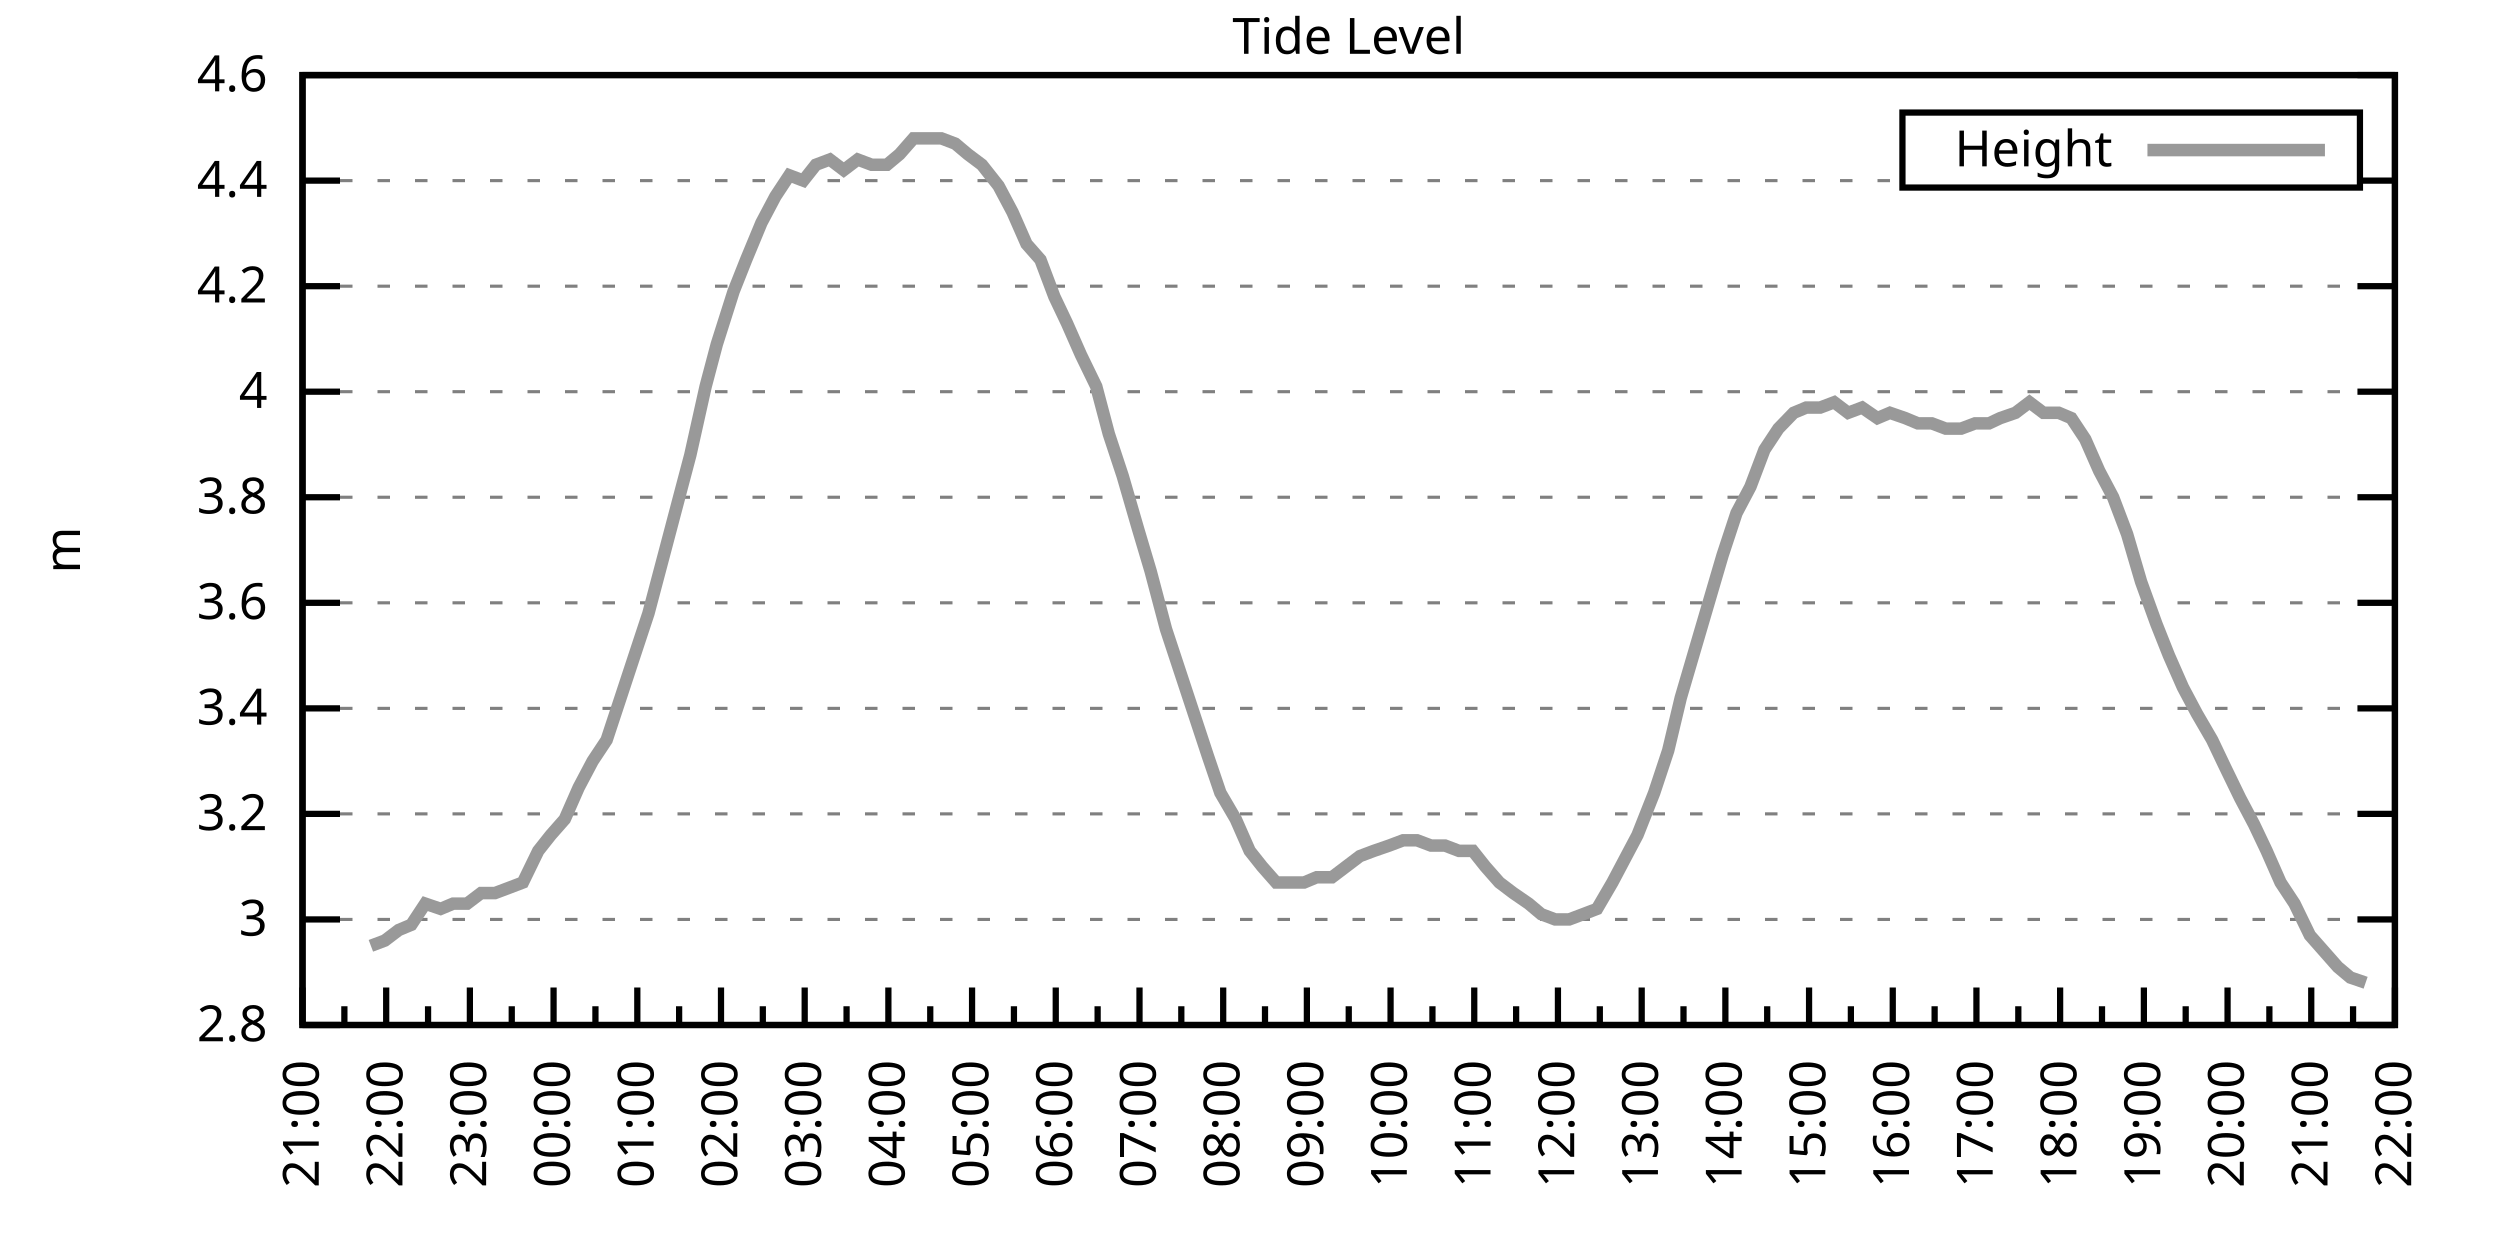
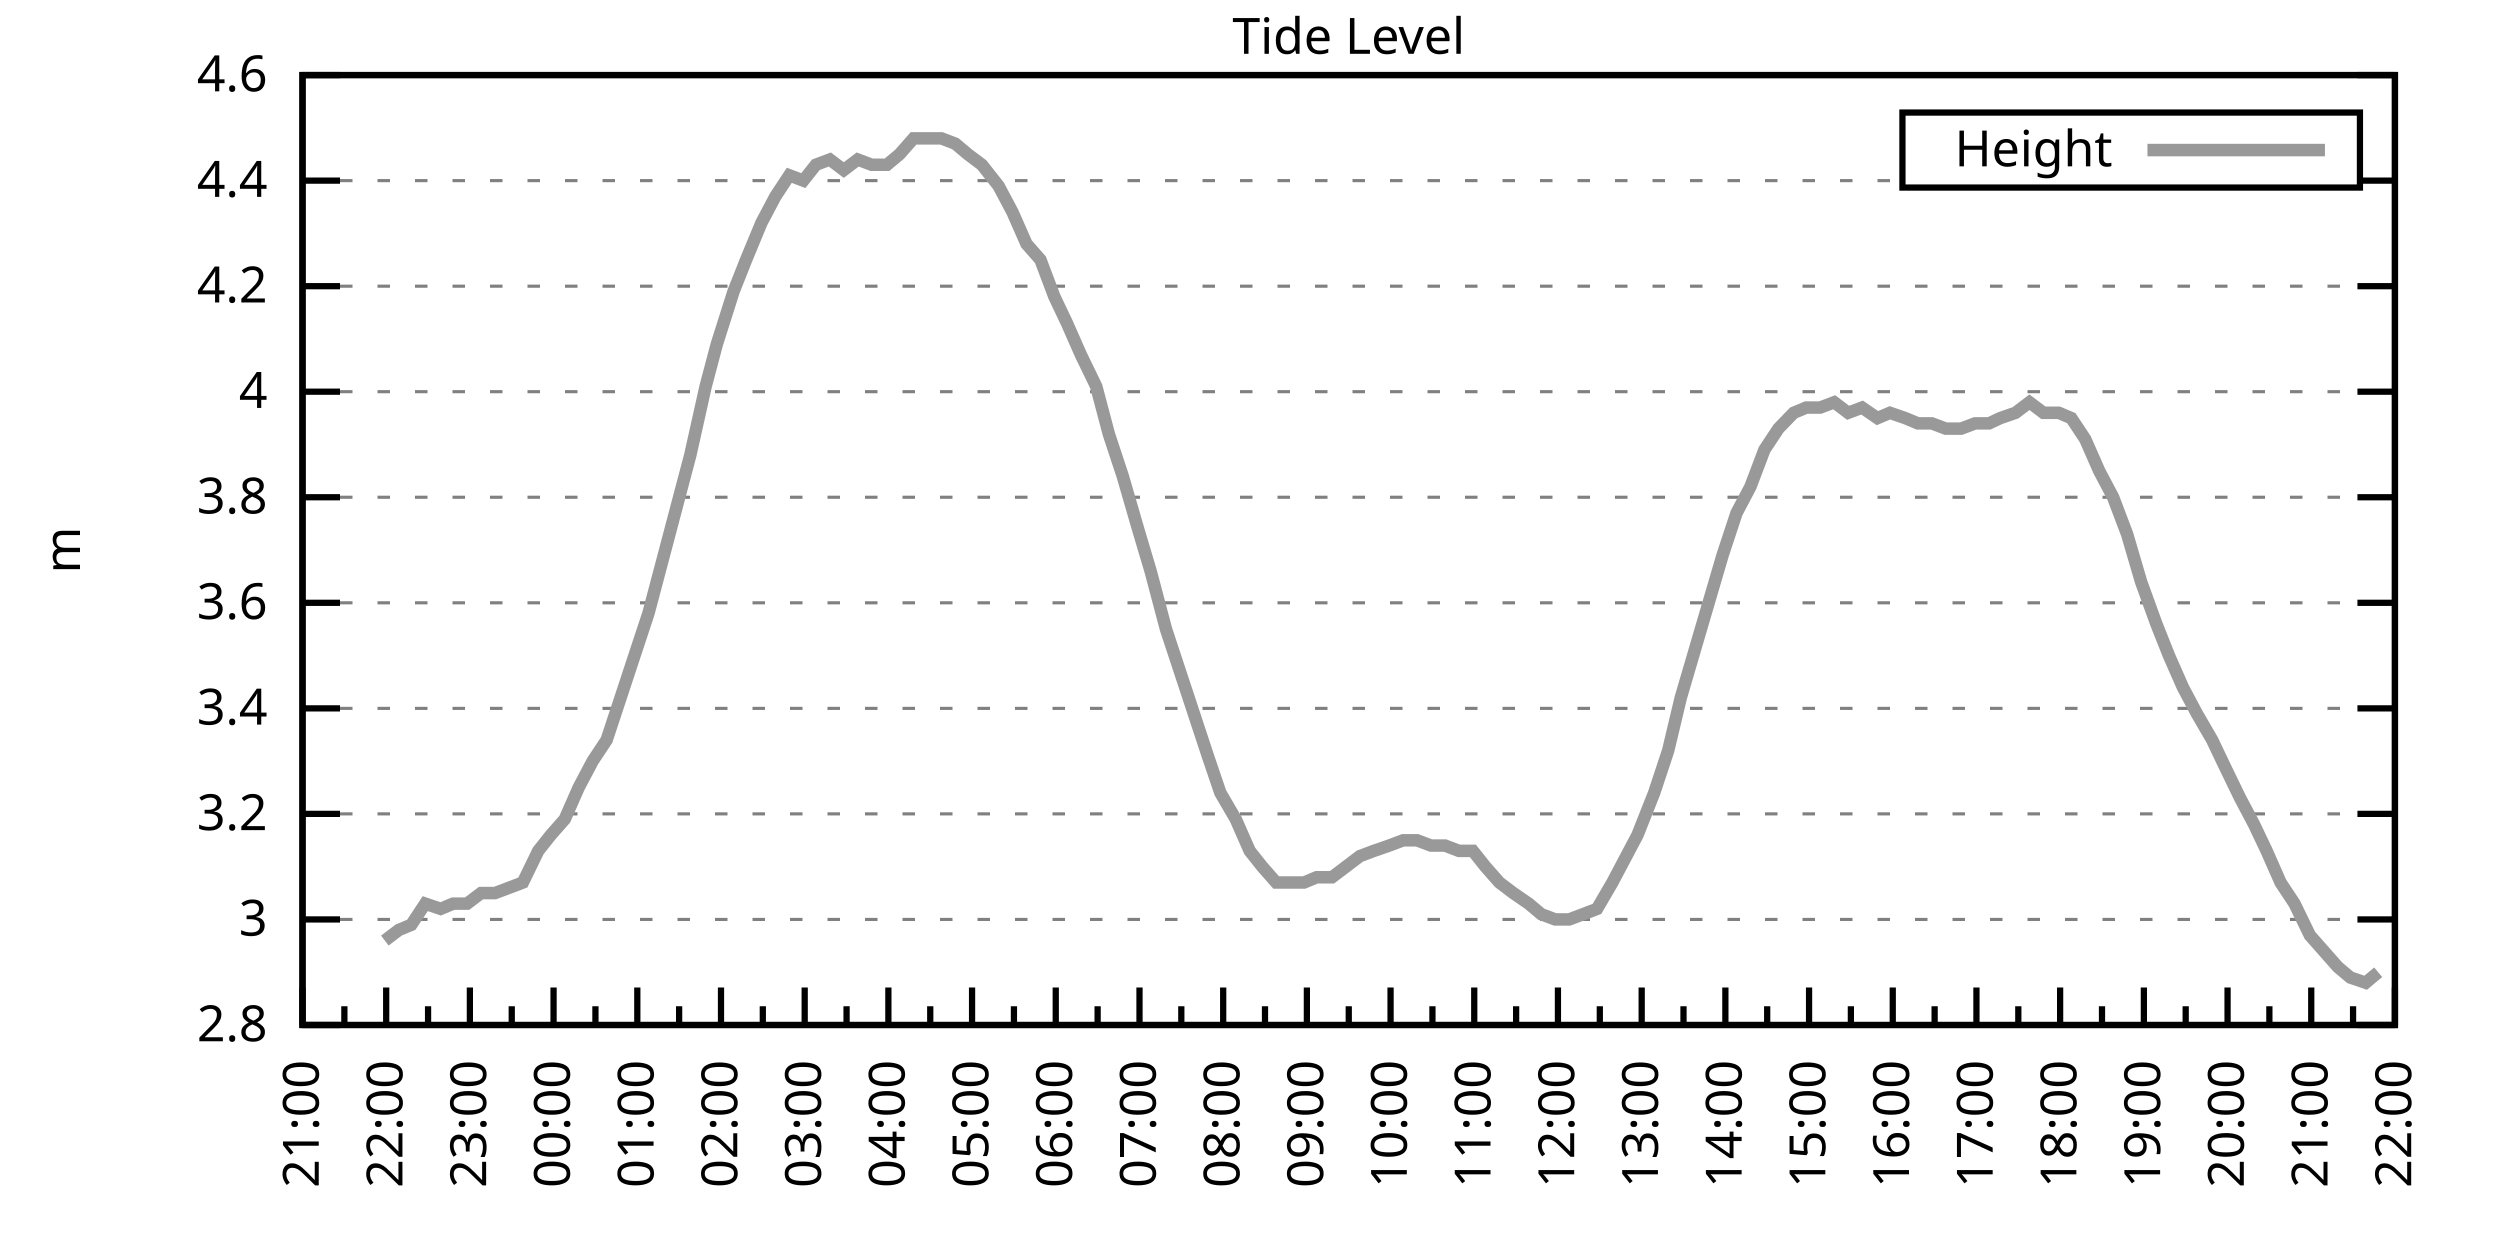
<svg xmlns="http://www.w3.org/2000/svg" xmlns:xlink="http://www.w3.org/1999/xlink" width="400" height="200" viewBox="0 0 400 200">
  <g id="gnuplot_canvas">
    <rect x="0" y="0" width="400" height="200" fill="none" />
    <defs>
      <circle id="gpDot" r="0.5" stroke-width="0.5" stroke="currentColor" />
      <path id="gpPt0" stroke-width="0.333" stroke="currentColor" d="M-1,0 h2 M0,-1 v2" />
      <path id="gpPt1" stroke-width="0.333" stroke="currentColor" d="M-1,-1 L1,1 M1,-1 L-1,1" />
      <path id="gpPt2" stroke-width="0.333" stroke="currentColor" d="M-1,0 L1,0 M0,-1 L0,1 M-1,-1 L1,1 M-1,1 L1,-1" />
      <rect id="gpPt3" stroke-width="0.333" stroke="currentColor" x="-1" y="-1" width="2" height="2" />
      <rect id="gpPt4" stroke-width="0.333" stroke="currentColor" fill="currentColor" x="-1" y="-1" width="2" height="2" />
      <circle id="gpPt5" stroke-width="0.333" stroke="currentColor" cx="0" cy="0" r="1" />
      <use xlink:href="#gpPt5" id="gpPt6" fill="currentColor" stroke="none" />
      <path id="gpPt7" stroke-width="0.333" stroke="currentColor" d="M0,-1.33 L-1.33,0.67 L1.33,0.67 z" />
      <use xlink:href="#gpPt7" id="gpPt8" fill="currentColor" stroke="none" />
      <use xlink:href="#gpPt7" id="gpPt9" stroke="currentColor" transform="rotate(180)" />
      <use xlink:href="#gpPt9" id="gpPt10" fill="currentColor" stroke="none" />
      <use xlink:href="#gpPt3" id="gpPt11" stroke="currentColor" transform="rotate(45)" />
      <use xlink:href="#gpPt11" id="gpPt12" fill="currentColor" stroke="none" />
      <path id="gpPt13" stroke-width="0.333" stroke="currentColor" d="M0,1.330 L1.265,0.411 L0.782,-1.067 L-0.782,-1.076 L-1.265,0.411 z" />
      <use xlink:href="#gpPt13" id="gpPt14" fill="currentColor" stroke="none" />
      <filter id="textbox" filterUnits="objectBoundingBox" x="0" y="0" height="1" width="1">
        <feFlood flood-color="white" flood-opacity="1" result="bgnd" />
        <feComposite in="SourceGraphic" in2="bgnd" operator="atop" />
      </filter>
      <filter id="greybox" filterUnits="objectBoundingBox" x="0" y="0" height="1" width="1">
        <feFlood flood-color="lightgrey" flood-opacity="1" result="grey" />
        <feComposite in="SourceGraphic" in2="grey" operator="atop" />
      </filter>
    </defs>
    <g fill="none" color="white" stroke="currentColor" stroke-width="1.00" stroke-linecap="butt" stroke-linejoin="miter">
</g>
    <g fill="none" color="black" stroke="currentColor" stroke-width="1.00" stroke-linecap="butt" stroke-linejoin="miter">
      <g stroke="none" shape-rendering="crispEdges">
        <polygon fill="rgb(255, 255, 255)" points="48.40,164.00 383.18,164.00 383.18,12.02 48.40,12.02 " />
      </g>
    </g>
    <g fill="none" color="black" stroke="currentColor" stroke-width="1.00" stroke-linecap="butt" stroke-linejoin="miter">
</g>
    <g fill="none" color="black" stroke="black" stroke-width="0.50" stroke-linecap="butt" stroke-linejoin="miter">
</g>
    <g fill="none" color="gray" stroke="currentColor" stroke-width="0.50" stroke-linecap="butt" stroke-linejoin="miter">
      <path stroke="gray" stroke-dasharray="2,4" class="gridline" d="M48.40,164.00 L383.19,164.00  " />
    </g>
    <g fill="none" color="gray" stroke="gray" stroke-width="1.00" stroke-linecap="butt" stroke-linejoin="miter">
</g>
    <g fill="none" color="black" stroke="currentColor" stroke-width="1.00" stroke-linecap="butt" stroke-linejoin="miter">
      <path stroke="black" d="M48.40,164.00 L54.40,164.00 M383.19,164.00 L377.19,164.00  " />
      <g transform="translate(42.80,166.60)" stroke="none" fill="black" font-family="Sans" font-size="8.00" text-anchor="end">
        <text>
          <tspan font-family="Sans"> 2.8</tspan>
        </text>
      </g>
    </g>
    <g fill="none" color="black" stroke="currentColor" stroke-width="1.00" stroke-linecap="butt" stroke-linejoin="miter">
</g>
    <g fill="none" color="black" stroke="black" stroke-width="0.50" stroke-linecap="butt" stroke-linejoin="miter">
</g>
    <g fill="none" color="gray" stroke="currentColor" stroke-width="0.50" stroke-linecap="butt" stroke-linejoin="miter">
      <path stroke="gray" stroke-dasharray="2,4" class="gridline" d="M48.40,147.11 L383.19,147.11  " />
    </g>
    <g fill="none" color="gray" stroke="gray" stroke-width="1.00" stroke-linecap="butt" stroke-linejoin="miter">
</g>
    <g fill="none" color="black" stroke="currentColor" stroke-width="1.00" stroke-linecap="butt" stroke-linejoin="miter">
      <path stroke="black" d="M48.40,147.11 L54.40,147.11 M383.19,147.11 L377.19,147.11  " />
      <g transform="translate(42.80,149.71)" stroke="none" fill="black" font-family="Sans" font-size="8.00" text-anchor="end">
        <text>
          <tspan font-family="Sans"> 3</tspan>
        </text>
      </g>
    </g>
    <g fill="none" color="black" stroke="currentColor" stroke-width="1.00" stroke-linecap="butt" stroke-linejoin="miter">
</g>
    <g fill="none" color="black" stroke="black" stroke-width="0.50" stroke-linecap="butt" stroke-linejoin="miter">
</g>
    <g fill="none" color="gray" stroke="currentColor" stroke-width="0.50" stroke-linecap="butt" stroke-linejoin="miter">
      <path stroke="gray" stroke-dasharray="2,4" class="gridline" d="M48.40,130.22 L383.19,130.22  " />
    </g>
    <g fill="none" color="gray" stroke="gray" stroke-width="1.00" stroke-linecap="butt" stroke-linejoin="miter">
</g>
    <g fill="none" color="black" stroke="currentColor" stroke-width="1.00" stroke-linecap="butt" stroke-linejoin="miter">
      <path stroke="black" d="M48.40,130.22 L54.40,130.22 M383.19,130.22 L377.19,130.22  " />
      <g transform="translate(42.80,132.82)" stroke="none" fill="black" font-family="Sans" font-size="8.00" text-anchor="end">
        <text>
          <tspan font-family="Sans"> 3.2</tspan>
        </text>
      </g>
    </g>
    <g fill="none" color="black" stroke="currentColor" stroke-width="1.00" stroke-linecap="butt" stroke-linejoin="miter">
</g>
    <g fill="none" color="black" stroke="black" stroke-width="0.50" stroke-linecap="butt" stroke-linejoin="miter">
</g>
    <g fill="none" color="gray" stroke="currentColor" stroke-width="0.50" stroke-linecap="butt" stroke-linejoin="miter">
      <path stroke="gray" stroke-dasharray="2,4" class="gridline" d="M48.40,113.34 L383.19,113.34  " />
    </g>
    <g fill="none" color="gray" stroke="gray" stroke-width="1.00" stroke-linecap="butt" stroke-linejoin="miter">
</g>
    <g fill="none" color="black" stroke="currentColor" stroke-width="1.00" stroke-linecap="butt" stroke-linejoin="miter">
      <path stroke="black" d="M48.40,113.34 L54.40,113.34 M383.19,113.34 L377.19,113.34  " />
      <g transform="translate(42.80,115.94)" stroke="none" fill="black" font-family="Sans" font-size="8.00" text-anchor="end">
        <text>
          <tspan font-family="Sans"> 3.4</tspan>
        </text>
      </g>
    </g>
    <g fill="none" color="black" stroke="currentColor" stroke-width="1.00" stroke-linecap="butt" stroke-linejoin="miter">
</g>
    <g fill="none" color="black" stroke="black" stroke-width="0.50" stroke-linecap="butt" stroke-linejoin="miter">
</g>
    <g fill="none" color="gray" stroke="currentColor" stroke-width="0.50" stroke-linecap="butt" stroke-linejoin="miter">
      <path stroke="gray" stroke-dasharray="2,4" class="gridline" d="M48.40,96.45 L383.19,96.45  " />
    </g>
    <g fill="none" color="gray" stroke="gray" stroke-width="1.00" stroke-linecap="butt" stroke-linejoin="miter">
</g>
    <g fill="none" color="black" stroke="currentColor" stroke-width="1.00" stroke-linecap="butt" stroke-linejoin="miter">
      <path stroke="black" d="M48.40,96.45 L54.40,96.45 M383.19,96.45 L377.19,96.45  " />
      <g transform="translate(42.80,99.05)" stroke="none" fill="black" font-family="Sans" font-size="8.00" text-anchor="end">
        <text>
          <tspan font-family="Sans"> 3.6</tspan>
        </text>
      </g>
    </g>
    <g fill="none" color="black" stroke="currentColor" stroke-width="1.00" stroke-linecap="butt" stroke-linejoin="miter">
</g>
    <g fill="none" color="black" stroke="black" stroke-width="0.50" stroke-linecap="butt" stroke-linejoin="miter">
</g>
    <g fill="none" color="gray" stroke="currentColor" stroke-width="0.50" stroke-linecap="butt" stroke-linejoin="miter">
      <path stroke="gray" stroke-dasharray="2,4" class="gridline" d="M48.40,79.56 L383.19,79.56  " />
    </g>
    <g fill="none" color="gray" stroke="gray" stroke-width="1.00" stroke-linecap="butt" stroke-linejoin="miter">
</g>
    <g fill="none" color="black" stroke="currentColor" stroke-width="1.00" stroke-linecap="butt" stroke-linejoin="miter">
      <path stroke="black" d="M48.40,79.56 L54.40,79.56 M383.19,79.56 L377.19,79.56  " />
      <g transform="translate(42.80,82.16)" stroke="none" fill="black" font-family="Sans" font-size="8.00" text-anchor="end">
        <text>
          <tspan font-family="Sans"> 3.8</tspan>
        </text>
      </g>
    </g>
    <g fill="none" color="black" stroke="currentColor" stroke-width="1.00" stroke-linecap="butt" stroke-linejoin="miter">
</g>
    <g fill="none" color="black" stroke="black" stroke-width="0.50" stroke-linecap="butt" stroke-linejoin="miter">
</g>
    <g fill="none" color="gray" stroke="currentColor" stroke-width="0.50" stroke-linecap="butt" stroke-linejoin="miter">
      <path stroke="gray" stroke-dasharray="2,4" class="gridline" d="M48.40,62.67 L383.19,62.67  " />
    </g>
    <g fill="none" color="gray" stroke="gray" stroke-width="1.00" stroke-linecap="butt" stroke-linejoin="miter">
</g>
    <g fill="none" color="black" stroke="currentColor" stroke-width="1.00" stroke-linecap="butt" stroke-linejoin="miter">
      <path stroke="black" d="M48.40,62.67 L54.40,62.67 M383.19,62.67 L377.19,62.67  " />
      <g transform="translate(42.80,65.27)" stroke="none" fill="black" font-family="Sans" font-size="8.00" text-anchor="end">
        <text>
          <tspan font-family="Sans"> 4</tspan>
        </text>
      </g>
    </g>
    <g fill="none" color="black" stroke="currentColor" stroke-width="1.00" stroke-linecap="butt" stroke-linejoin="miter">
</g>
    <g fill="none" color="black" stroke="black" stroke-width="0.50" stroke-linecap="butt" stroke-linejoin="miter">
</g>
    <g fill="none" color="gray" stroke="currentColor" stroke-width="0.50" stroke-linecap="butt" stroke-linejoin="miter">
      <path stroke="gray" stroke-dasharray="2,4" class="gridline" d="M48.40,45.79 L383.19,45.79  " />
    </g>
    <g fill="none" color="gray" stroke="gray" stroke-width="1.00" stroke-linecap="butt" stroke-linejoin="miter">
</g>
    <g fill="none" color="black" stroke="currentColor" stroke-width="1.00" stroke-linecap="butt" stroke-linejoin="miter">
      <path stroke="black" d="M48.40,45.79 L54.40,45.79 M383.19,45.79 L377.19,45.79  " />
      <g transform="translate(42.80,48.39)" stroke="none" fill="black" font-family="Sans" font-size="8.00" text-anchor="end">
        <text>
          <tspan font-family="Sans"> 4.2</tspan>
        </text>
      </g>
    </g>
    <g fill="none" color="black" stroke="currentColor" stroke-width="1.00" stroke-linecap="butt" stroke-linejoin="miter">
</g>
    <g fill="none" color="black" stroke="black" stroke-width="0.50" stroke-linecap="butt" stroke-linejoin="miter">
</g>
    <g fill="none" color="gray" stroke="currentColor" stroke-width="0.50" stroke-linecap="butt" stroke-linejoin="miter">
      <path stroke="gray" stroke-dasharray="2,4" class="gridline" d="M48.40,28.90 L304.39,28.90 M377.59,28.90 L383.19,28.90  " />
    </g>
    <g fill="none" color="gray" stroke="gray" stroke-width="1.00" stroke-linecap="butt" stroke-linejoin="miter">
</g>
    <g fill="none" color="black" stroke="currentColor" stroke-width="1.00" stroke-linecap="butt" stroke-linejoin="miter">
      <path stroke="black" d="M48.40,28.90 L54.40,28.90 M383.19,28.90 L377.19,28.90  " />
      <g transform="translate(42.80,31.50)" stroke="none" fill="black" font-family="Sans" font-size="8.00" text-anchor="end">
        <text>
          <tspan font-family="Sans"> 4.4</tspan>
        </text>
      </g>
    </g>
    <g fill="none" color="black" stroke="currentColor" stroke-width="1.00" stroke-linecap="butt" stroke-linejoin="miter">
</g>
    <g fill="none" color="black" stroke="black" stroke-width="0.50" stroke-linecap="butt" stroke-linejoin="miter">
</g>
    <g fill="none" color="gray" stroke="currentColor" stroke-width="0.50" stroke-linecap="butt" stroke-linejoin="miter">
      <path stroke="gray" stroke-dasharray="2,4" class="gridline" d="M48.40,12.01 L383.19,12.01  " />
    </g>
    <g fill="none" color="gray" stroke="gray" stroke-width="1.00" stroke-linecap="butt" stroke-linejoin="miter">
</g>
    <g fill="none" color="black" stroke="currentColor" stroke-width="1.00" stroke-linecap="butt" stroke-linejoin="miter">
      <path stroke="black" d="M48.40,12.01 L54.40,12.01 M383.19,12.01 L377.19,12.01  " />
      <g transform="translate(42.80,14.61)" stroke="none" fill="black" font-family="Sans" font-size="8.00" text-anchor="end">
        <text>
          <tspan font-family="Sans"> 4.6</tspan>
        </text>
      </g>
    </g>
    <g fill="none" color="black" stroke="currentColor" stroke-width="1.00" stroke-linecap="butt" stroke-linejoin="miter">
      <path stroke="black" d="M48.40,164.00 L48.40,158.00  " />
      <g transform="translate(51.00,169.60) rotate(270)" stroke="none" fill="black" font-family="Sans" font-size="8.00" text-anchor="end">
        <text>
          <tspan font-family="Sans">21:00</tspan>
        </text>
      </g>
    </g>
    <g fill="none" color="black" stroke="currentColor" stroke-width="1.00" stroke-linecap="butt" stroke-linejoin="miter">
      <path stroke="black" d="M55.10,164.00 L55.10,161.00 M61.79,164.00 L61.79,158.00  " />
      <g transform="translate(64.39,169.60) rotate(270)" stroke="none" fill="black" font-family="Sans" font-size="8.00" text-anchor="end">
        <text>
          <tspan font-family="Sans">22:00</tspan>
        </text>
      </g>
    </g>
    <g fill="none" color="black" stroke="currentColor" stroke-width="1.00" stroke-linecap="butt" stroke-linejoin="miter">
      <path stroke="black" d="M68.49,164.00 L68.49,161.00 M75.18,164.00 L75.18,158.00  " />
      <g transform="translate(77.78,169.60) rotate(270)" stroke="none" fill="black" font-family="Sans" font-size="8.00" text-anchor="end">
        <text>
          <tspan font-family="Sans">23:00</tspan>
        </text>
      </g>
    </g>
    <g fill="none" color="black" stroke="currentColor" stroke-width="1.00" stroke-linecap="butt" stroke-linejoin="miter">
      <path stroke="black" d="M81.88,164.00 L81.88,161.00 M88.57,164.00 L88.57,158.00  " />
      <g transform="translate(91.17,169.60) rotate(270)" stroke="none" fill="black" font-family="Sans" font-size="8.00" text-anchor="end">
        <text>
          <tspan font-family="Sans">00:00</tspan>
        </text>
      </g>
    </g>
    <g fill="none" color="black" stroke="currentColor" stroke-width="1.00" stroke-linecap="butt" stroke-linejoin="miter">
      <path stroke="black" d="M95.27,164.00 L95.27,161.00 M101.97,164.00 L101.97,158.00  " />
      <g transform="translate(104.57,169.60) rotate(270)" stroke="none" fill="black" font-family="Sans" font-size="8.00" text-anchor="end">
        <text>
          <tspan font-family="Sans">01:00</tspan>
        </text>
      </g>
    </g>
    <g fill="none" color="black" stroke="currentColor" stroke-width="1.00" stroke-linecap="butt" stroke-linejoin="miter">
      <path stroke="black" d="M108.66,164.00 L108.66,161.00 M115.36,164.00 L115.36,158.00  " />
      <g transform="translate(117.96,169.60) rotate(270)" stroke="none" fill="black" font-family="Sans" font-size="8.00" text-anchor="end">
        <text>
          <tspan font-family="Sans">02:00</tspan>
        </text>
      </g>
    </g>
    <g fill="none" color="black" stroke="currentColor" stroke-width="1.00" stroke-linecap="butt" stroke-linejoin="miter">
      <path stroke="black" d="M122.05,164.00 L122.05,161.00 M128.75,164.00 L128.75,158.00  " />
      <g transform="translate(131.35,169.60) rotate(270)" stroke="none" fill="black" font-family="Sans" font-size="8.00" text-anchor="end">
        <text>
          <tspan font-family="Sans">03:00</tspan>
        </text>
      </g>
    </g>
    <g fill="none" color="black" stroke="currentColor" stroke-width="1.00" stroke-linecap="butt" stroke-linejoin="miter">
      <path stroke="black" d="M135.45,164.00 L135.45,161.00 M142.14,164.00 L142.14,158.00  " />
      <g transform="translate(144.74,169.60) rotate(270)" stroke="none" fill="black" font-family="Sans" font-size="8.00" text-anchor="end">
        <text>
          <tspan font-family="Sans">04:00</tspan>
        </text>
      </g>
    </g>
    <g fill="none" color="black" stroke="currentColor" stroke-width="1.00" stroke-linecap="butt" stroke-linejoin="miter">
      <path stroke="black" d="M148.84,164.00 L148.84,161.00 M155.53,164.00 L155.53,158.00  " />
      <g transform="translate(158.13,169.60) rotate(270)" stroke="none" fill="black" font-family="Sans" font-size="8.00" text-anchor="end">
        <text>
          <tspan font-family="Sans">05:00</tspan>
        </text>
      </g>
    </g>
    <g fill="none" color="black" stroke="currentColor" stroke-width="1.00" stroke-linecap="butt" stroke-linejoin="miter">
      <path stroke="black" d="M162.23,164.00 L162.23,161.00 M168.92,164.00 L168.92,158.00  " />
      <g transform="translate(171.52,169.60) rotate(270)" stroke="none" fill="black" font-family="Sans" font-size="8.00" text-anchor="end">
        <text>
          <tspan font-family="Sans">06:00</tspan>
        </text>
      </g>
    </g>
    <g fill="none" color="black" stroke="currentColor" stroke-width="1.00" stroke-linecap="butt" stroke-linejoin="miter">
      <path stroke="black" d="M175.62,164.00 L175.62,161.00 M182.32,164.00 L182.32,158.00  " />
      <g transform="translate(184.92,169.60) rotate(270)" stroke="none" fill="black" font-family="Sans" font-size="8.00" text-anchor="end">
        <text>
          <tspan font-family="Sans">07:00</tspan>
        </text>
      </g>
    </g>
    <g fill="none" color="black" stroke="currentColor" stroke-width="1.00" stroke-linecap="butt" stroke-linejoin="miter">
      <path stroke="black" d="M189.01,164.00 L189.01,161.00 M195.71,164.00 L195.71,158.00  " />
      <g transform="translate(198.31,169.60) rotate(270)" stroke="none" fill="black" font-family="Sans" font-size="8.00" text-anchor="end">
        <text>
          <tspan font-family="Sans">08:00</tspan>
        </text>
      </g>
    </g>
    <g fill="none" color="black" stroke="currentColor" stroke-width="1.00" stroke-linecap="butt" stroke-linejoin="miter">
      <path stroke="black" d="M202.40,164.00 L202.40,161.00 M209.10,164.00 L209.10,158.00  " />
      <g transform="translate(211.70,169.60) rotate(270)" stroke="none" fill="black" font-family="Sans" font-size="8.00" text-anchor="end">
        <text>
          <tspan font-family="Sans">09:00</tspan>
        </text>
      </g>
    </g>
    <g fill="none" color="black" stroke="currentColor" stroke-width="1.00" stroke-linecap="butt" stroke-linejoin="miter">
      <path stroke="black" d="M215.80,164.00 L215.80,161.00 M222.49,164.00 L222.49,158.00  " />
      <g transform="translate(225.09,169.60) rotate(270)" stroke="none" fill="black" font-family="Sans" font-size="8.00" text-anchor="end">
        <text>
          <tspan font-family="Sans">10:00</tspan>
        </text>
      </g>
    </g>
    <g fill="none" color="black" stroke="currentColor" stroke-width="1.00" stroke-linecap="butt" stroke-linejoin="miter">
      <path stroke="black" d="M229.19,164.00 L229.19,161.00 M235.88,164.00 L235.88,158.00  " />
      <g transform="translate(238.48,169.60) rotate(270)" stroke="none" fill="black" font-family="Sans" font-size="8.00" text-anchor="end">
        <text>
          <tspan font-family="Sans">11:00</tspan>
        </text>
      </g>
    </g>
    <g fill="none" color="black" stroke="currentColor" stroke-width="1.00" stroke-linecap="butt" stroke-linejoin="miter">
      <path stroke="black" d="M242.58,164.00 L242.58,161.00 M249.27,164.00 L249.27,158.00  " />
      <g transform="translate(251.87,169.60) rotate(270)" stroke="none" fill="black" font-family="Sans" font-size="8.00" text-anchor="end">
        <text>
          <tspan font-family="Sans">12:00</tspan>
        </text>
      </g>
    </g>
    <g fill="none" color="black" stroke="currentColor" stroke-width="1.00" stroke-linecap="butt" stroke-linejoin="miter">
      <path stroke="black" d="M255.97,164.00 L255.97,161.00 M262.67,164.00 L262.67,158.00  " />
      <g transform="translate(265.27,169.60) rotate(270)" stroke="none" fill="black" font-family="Sans" font-size="8.00" text-anchor="end">
        <text>
          <tspan font-family="Sans">13:00</tspan>
        </text>
      </g>
    </g>
    <g fill="none" color="black" stroke="currentColor" stroke-width="1.00" stroke-linecap="butt" stroke-linejoin="miter">
      <path stroke="black" d="M269.36,164.00 L269.36,161.00 M276.06,164.00 L276.06,158.00  " />
      <g transform="translate(278.66,169.60) rotate(270)" stroke="none" fill="black" font-family="Sans" font-size="8.00" text-anchor="end">
        <text>
          <tspan font-family="Sans">14:00</tspan>
        </text>
      </g>
    </g>
    <g fill="none" color="black" stroke="currentColor" stroke-width="1.00" stroke-linecap="butt" stroke-linejoin="miter">
      <path stroke="black" d="M282.75,164.00 L282.75,161.00 M289.45,164.00 L289.45,158.00  " />
      <g transform="translate(292.05,169.60) rotate(270)" stroke="none" fill="black" font-family="Sans" font-size="8.00" text-anchor="end">
        <text>
          <tspan font-family="Sans">15:00</tspan>
        </text>
      </g>
    </g>
    <g fill="none" color="black" stroke="currentColor" stroke-width="1.00" stroke-linecap="butt" stroke-linejoin="miter">
      <path stroke="black" d="M296.14,164.00 L296.14,161.00 M302.84,164.00 L302.84,158.00  " />
      <g transform="translate(305.44,169.60) rotate(270)" stroke="none" fill="black" font-family="Sans" font-size="8.00" text-anchor="end">
        <text>
          <tspan font-family="Sans">16:00</tspan>
        </text>
      </g>
    </g>
    <g fill="none" color="black" stroke="currentColor" stroke-width="1.00" stroke-linecap="butt" stroke-linejoin="miter">
      <path stroke="black" d="M309.54,164.00 L309.54,161.00 M316.23,164.00 L316.23,158.00  " />
      <g transform="translate(318.83,169.60) rotate(270)" stroke="none" fill="black" font-family="Sans" font-size="8.00" text-anchor="end">
        <text>
          <tspan font-family="Sans">17:00</tspan>
        </text>
      </g>
    </g>
    <g fill="none" color="black" stroke="currentColor" stroke-width="1.00" stroke-linecap="butt" stroke-linejoin="miter">
      <path stroke="black" d="M322.93,164.00 L322.93,161.00 M329.62,164.00 L329.62,158.00  " />
      <g transform="translate(332.22,169.60) rotate(270)" stroke="none" fill="black" font-family="Sans" font-size="8.00" text-anchor="end">
        <text>
          <tspan font-family="Sans">18:00</tspan>
        </text>
      </g>
    </g>
    <g fill="none" color="black" stroke="currentColor" stroke-width="1.00" stroke-linecap="butt" stroke-linejoin="miter">
      <path stroke="black" d="M336.32,164.00 L336.32,161.00 M343.02,164.00 L343.02,158.00  " />
      <g transform="translate(345.62,169.60) rotate(270)" stroke="none" fill="black" font-family="Sans" font-size="8.00" text-anchor="end">
        <text>
          <tspan font-family="Sans">19:00</tspan>
        </text>
      </g>
    </g>
    <g fill="none" color="black" stroke="currentColor" stroke-width="1.00" stroke-linecap="butt" stroke-linejoin="miter">
      <path stroke="black" d="M349.71,164.00 L349.71,161.00 M356.41,164.00 L356.41,158.00  " />
      <g transform="translate(359.01,169.60) rotate(270)" stroke="none" fill="black" font-family="Sans" font-size="8.00" text-anchor="end">
        <text>
          <tspan font-family="Sans">20:00</tspan>
        </text>
      </g>
    </g>
    <g fill="none" color="black" stroke="currentColor" stroke-width="1.00" stroke-linecap="butt" stroke-linejoin="miter">
      <path stroke="black" d="M363.10,164.00 L363.10,161.00 M369.80,164.00 L369.80,158.00  " />
      <g transform="translate(372.40,169.60) rotate(270)" stroke="none" fill="black" font-family="Sans" font-size="8.00" text-anchor="end">
        <text>
          <tspan font-family="Sans">21:00</tspan>
        </text>
      </g>
    </g>
    <g fill="none" color="black" stroke="currentColor" stroke-width="1.00" stroke-linecap="butt" stroke-linejoin="miter">
      <path stroke="black" d="M376.49,164.00 L376.49,161.00 M383.19,164.00 L383.19,158.00  " />
      <g transform="translate(385.79,169.60) rotate(270)" stroke="none" fill="black" font-family="Sans" font-size="8.00" text-anchor="end">
        <text>
          <tspan font-family="Sans">22:00</tspan>
        </text>
      </g>
    </g>
    <g fill="none" color="black" stroke="currentColor" stroke-width="1.00" stroke-linecap="butt" stroke-linejoin="miter">
</g>
    <g fill="none" color="black" stroke="currentColor" stroke-width="1.00" stroke-linecap="butt" stroke-linejoin="miter">
      <path stroke="black" d="M48.40,12.01 L48.40,164.00 L383.19,164.00 L383.19,12.01 L48.40,12.01 Z  " />
    </g>
    <g fill="none" color="black" stroke="currentColor" stroke-width="1.00" stroke-linecap="butt" stroke-linejoin="miter">
      <g transform="translate(12.80,88.01) rotate(270)" stroke="none" fill="black" font-family="Sans" font-size="8.00" text-anchor="middle">
        <text>
          <tspan font-family="Sans">m</tspan>
        </text>
      </g>
    </g>
    <g fill="none" color="black" stroke="currentColor" stroke-width="1.00" stroke-linecap="butt" stroke-linejoin="miter">
</g>
    <g fill="none" color="black" stroke="currentColor" stroke-width="1.00" stroke-linecap="butt" stroke-linejoin="miter">
      <path stroke="black" d="M304.39,30.01 L304.39,18.01 L377.59,18.01 L377.59,30.01 L304.39,30.01 Z  " />
    </g>
    <g id="Tide_level_plot_1">
      <g fill="none" color="white" stroke="black" stroke-width="2.00" stroke-linecap="butt" stroke-linejoin="miter">
</g>
      <g fill="none" color="black" stroke="currentColor" stroke-width="2.00" stroke-linecap="butt" stroke-linejoin="miter">
        <g transform="translate(337.99,26.61)" stroke="none" fill="black" font-family="Sans" font-size="8.00" text-anchor="end">
          <text>
            <tspan font-family="Sans">Height</tspan>
          </text>
        </g>
      </g>
      <g fill="none" color="black" stroke="currentColor" stroke-width="2.00" stroke-linecap="butt" stroke-linejoin="miter">
-         <path stroke="rgb(153, 153, 153)" d="M343.59,24.01 L371.99,24.01 M59.34,151.33 L61.57,150.49 L63.80,148.80 L65.81,147.96 L68.04,144.58 L70.50,145.42   L72.50,144.58 L74.74,144.58 L76.97,142.89 L79.20,142.89 L81.43,142.05 L83.66,141.20 L86.12,136.14 L88.13,133.60   L90.36,131.07 L92.59,126.00 L94.82,121.78 L97.06,118.40 L99.29,111.65 L101.52,104.89 L103.75,98.14 L106.21,88.85   L108.44,80.41 L110.45,72.81 L112.90,61.83 L114.69,55.07 L117.37,46.63 L119.38,41.56 L121.83,35.65 L124.06,31.43   L126.29,28.05 L128.53,28.90 L130.54,26.36 L132.77,25.52 L135.00,27.21 L137.23,25.52 L139.46,26.36 L141.92,26.36   L143.93,24.68 L146.16,22.14 L148.61,22.14 L150.62,22.14 L152.85,22.99 L154.86,24.68 L157.10,26.36 L159.77,29.74   L162.01,33.96 L164.24,39.03 L166.47,41.56 L168.70,47.47 L170.71,51.70 L172.94,56.76 L175.40,61.83 L177.41,69.43   L179.64,76.18 L182.09,84.63 L184.10,91.38 L186.56,100.67 L191.02,114.18 L193.25,120.94 L195.26,126.85 L197.72,131.07   L199.95,136.14 L201.96,138.67 L204.19,141.20 L206.42,141.20 L208.65,141.20 L210.66,140.36 L213.12,140.36 L215.35,138.67   L217.58,136.98 L219.81,136.14 L222.27,135.29 L224.50,134.45 L226.73,134.45 L228.96,135.29 L231.20,135.29 L233.43,136.14   L235.66,136.14 L237.67,138.67 L239.90,141.20 L242.13,142.89 L244.59,144.58 L246.60,146.27 L248.83,147.11 L251.06,147.11   L253.29,146.27 L255.52,145.42 L257.98,141.20 L260.21,136.98 L262.00,133.60 L264.67,126.85 L266.91,120.09 L268.92,111.65   L271.15,104.05 L273.38,96.45 L275.61,88.85 L277.84,82.09 L280.07,77.87 L282.31,71.96 L284.54,68.58 L286.99,66.05   L289.00,65.21 L291.23,65.21 L293.47,64.36 L295.70,66.05 L297.93,65.21 L300.39,66.90 L302.39,66.05 L304.85,66.90   L306.86,67.74 L309.09,67.74 L311.32,68.58 L313.78,68.58 L316.01,67.74 L318.24,67.74 L320.03,66.90 L322.48,66.05   L324.71,64.36 L326.95,66.05 L329.40,66.05 L331.41,66.90 L333.64,70.27 L335.87,75.34 L338.10,79.56 L340.34,85.47   L342.57,93.07 L345.02,99.83 L347.03,104.89 L349.26,109.96 L351.50,114.18 L353.95,118.40 L355.96,122.62 L358.42,127.69   L360.65,131.91 L362.66,136.14 L364.89,141.20 L367.12,144.58 L369.58,149.65 L371.81,152.18 L374.04,154.71 L376.05,156.40   L378.50,157.24  " />
+         <path stroke="rgb(153, 153, 153)" d="M343.59,24.01 L371.99,24.01 M61.57,150.49 L63.80,148.80 L65.81,147.96 L68.04,144.58 L70.50,145.42 L72.50,144.58   L74.74,144.58 L76.97,142.89 L79.20,142.89 L81.43,142.05 L83.66,141.20 L86.12,136.14 L88.13,133.60 L90.36,131.07   L92.59,126.00 L94.82,121.78 L97.06,118.40 L99.29,111.65 L101.52,104.89 L103.75,98.14 L106.21,88.85 L108.44,80.41   L110.45,72.81 L112.90,61.83 L114.69,55.07 L117.37,46.63 L119.38,41.56 L121.83,35.65 L124.06,31.43 L126.29,28.05   L128.53,28.90 L130.54,26.36 L132.77,25.52 L135.00,27.21 L137.23,25.52 L139.46,26.36 L141.92,26.36 L143.93,24.68   L146.16,22.14 L148.61,22.14 L150.62,22.14 L152.85,22.99 L154.86,24.68 L157.10,26.36 L159.77,29.74 L162.01,33.96   L164.24,39.03 L166.47,41.56 L168.70,47.47 L170.71,51.70 L172.94,56.76 L175.40,61.83 L177.41,69.43 L179.64,76.18   L182.09,84.63 L184.10,91.38 L186.56,100.67 L191.02,114.18 L193.25,120.94 L195.26,126.85 L197.72,131.07 L199.95,136.14   L201.96,138.67 L204.19,141.20 L206.42,141.20 L208.65,141.20 L210.66,140.36 L213.12,140.36 L215.35,138.67 L217.58,136.98   L219.81,136.14 L222.27,135.29 L224.50,134.45 L226.73,134.45 L228.96,135.29 L231.20,135.29 L233.43,136.14 L235.66,136.14   L237.67,138.67 L239.90,141.20 L242.13,142.89 L244.59,144.58 L246.60,146.27 L248.83,147.11 L251.06,147.11 L253.29,146.27   L255.52,145.42 L257.98,141.20 L260.21,136.98 L262.00,133.60 L264.67,126.85 L266.91,120.09 L268.92,111.65 L271.15,104.05   L273.38,96.45 L275.61,88.85 L277.84,82.09 L280.07,77.87 L282.31,71.96 L284.54,68.58 L286.99,66.05 L289.00,65.21   L291.23,65.21 L293.47,64.36 L295.70,66.05 L297.93,65.21 L300.39,66.90 L302.39,66.05 L304.85,66.90 L306.86,67.74   L309.09,67.74 L311.32,68.58 L313.78,68.58 L316.01,67.74 L318.24,67.74 L320.03,66.90 L322.48,66.05 L324.71,64.36   L326.95,66.05 L329.40,66.05 L331.41,66.90 L333.64,70.27 L335.87,75.34 L338.10,79.56 L340.34,85.47 L342.57,93.07   L345.02,99.83 L347.03,104.89 L349.26,109.96 L351.50,114.18 L353.95,118.40 L355.96,122.62 L358.42,127.69 L360.65,131.91   L362.66,136.14 L364.89,141.20 L367.12,144.58 L369.58,149.65 L371.81,152.18 L374.04,154.71 L376.05,156.40 L378.50,157.24   L380.51,155.56  " />
      </g>
    </g>
    <g fill="none" color="black" stroke="currentColor" stroke-width="2.00" stroke-linecap="butt" stroke-linejoin="miter">
</g>
    <g fill="none" color="black" stroke="black" stroke-width="1.00" stroke-linecap="butt" stroke-linejoin="miter">
</g>
    <g fill="none" color="black" stroke="currentColor" stroke-width="1.00" stroke-linecap="butt" stroke-linejoin="miter">
      <path stroke="black" d="M48.40,12.01 L48.40,164.00 L383.19,164.00 L383.19,12.01 L48.40,12.01 Z  " />
    </g>
    <g fill="none" color="black" stroke="currentColor" stroke-width="1.00" stroke-linecap="butt" stroke-linejoin="miter">
      <g transform="translate(215.79,8.61)" stroke="none" fill="black" font-family="Sans" font-size="8.00" text-anchor="middle">
        <text>
          <tspan font-family="Sans">Tide Level</tspan>
        </text>
      </g>
    </g>
    <g fill="none" color="black" stroke="currentColor" stroke-width="1.00" stroke-linecap="butt" stroke-linejoin="miter">
</g>
  </g>
</svg>
